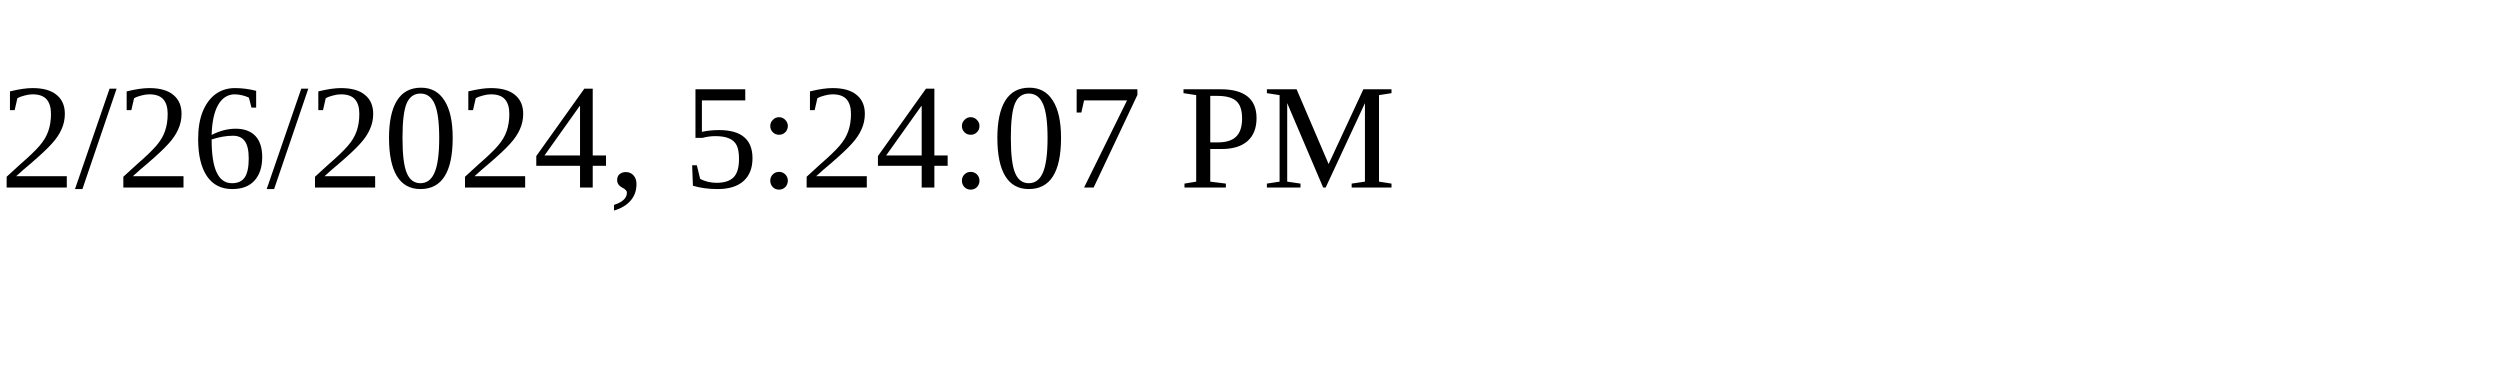
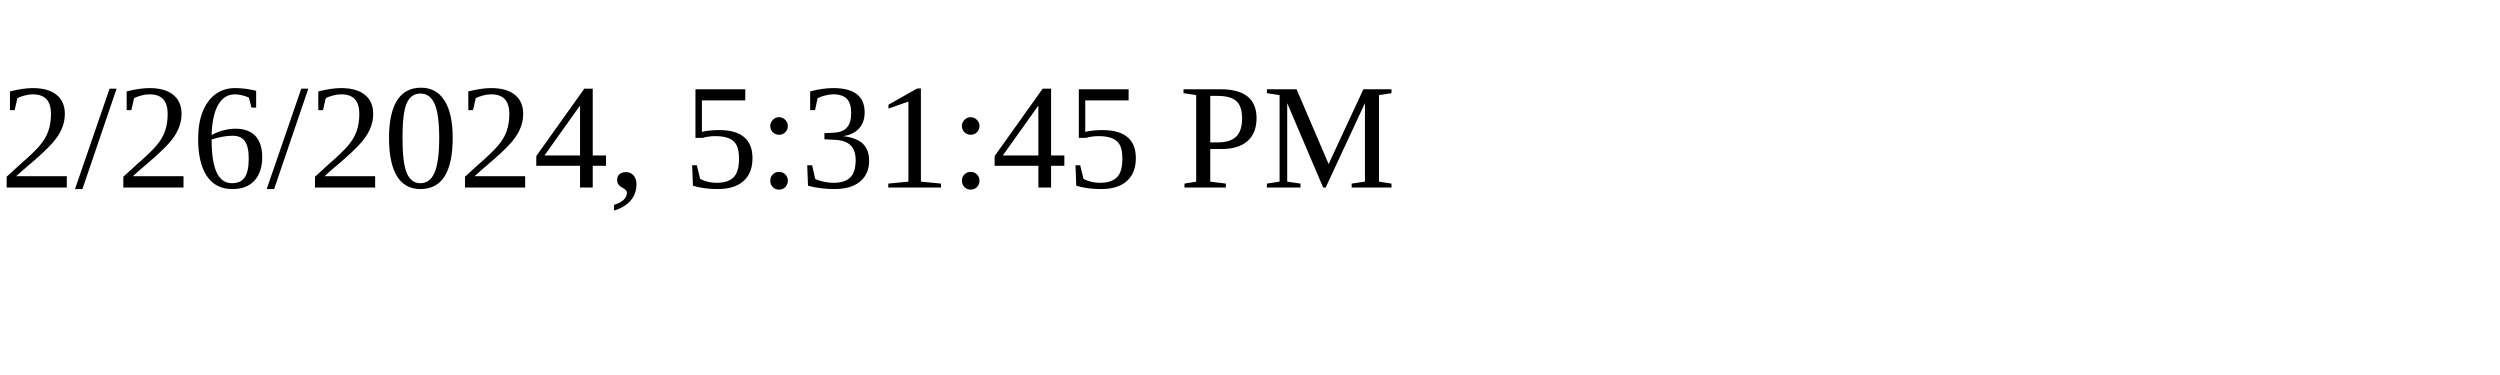
<svg xmlns="http://www.w3.org/2000/svg" height="30" width="200">
-   <text x="0" y="15">2/26/2024, 5:24:07 PM</text>
+   <text x="0" y="15">2/26/2024, 5:31:45 PM</text>
</svg>
